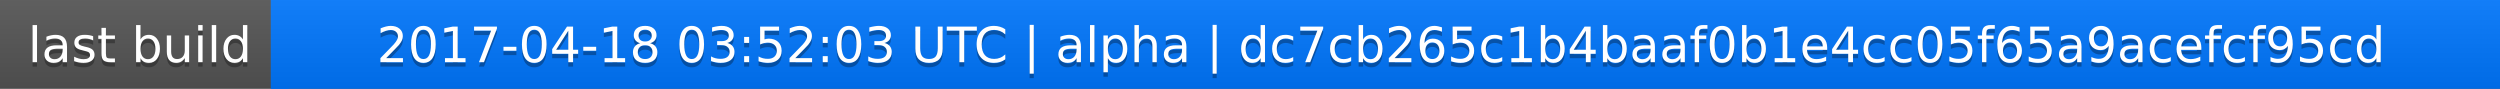
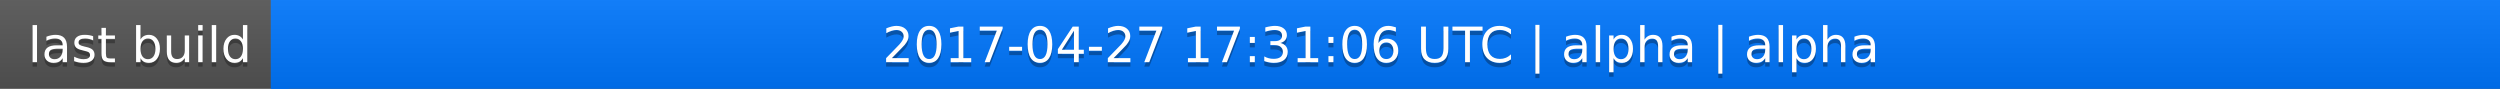
<svg xmlns="http://www.w3.org/2000/svg" width="563" height="20">
  <linearGradient id="a" x2="0" y2="100%">
    <stop offset="0" stop-color="#bbb" stop-opacity=".1" />
    <stop offset="1" stop-opacity=".1" />
  </linearGradient>
  <rect rx="0" width="563" height="20" fill="#555" />
  <rect rx="0" x="61" width="502" height="20" fill="#07f" />
  <path fill="#07f" d="M61 0h4v20h-4z" />
  <rect rx="0" width="563" height="20" fill="url(#a)" />
  <g fill="#fff" text-anchor="middle" font-family="DejaVu Sans,Verdana,Geneva,sans-serif" font-size="11">
    <text x="31.5" y="15" fill="#010101" fill-opacity=".3">last build</text>
    <text x="31.5" y="14">last build</text>
-     <text x="311" y="15" fill="#010101" fill-opacity=".3">2017-04-18 03:52:03 UTC | alpha | dc7cb265c1b4baaf0b1e4cc05f65a9acefcf95cd</text>
-     <text x="311" y="14">2017-04-18 03:52:03 UTC | alpha | dc7cb265c1b4baaf0b1e4cc05f65a9acefcf95cd</text>
+     <text x="311" y="15" fill="#010101" fill-opacity=".3">2017-04-27 17:31:06 UTC | alpha | alpha</text>
+     <text x="311" y="14">2017-04-27 17:31:06 UTC | alpha | alpha</text>
  </g>
</svg>
